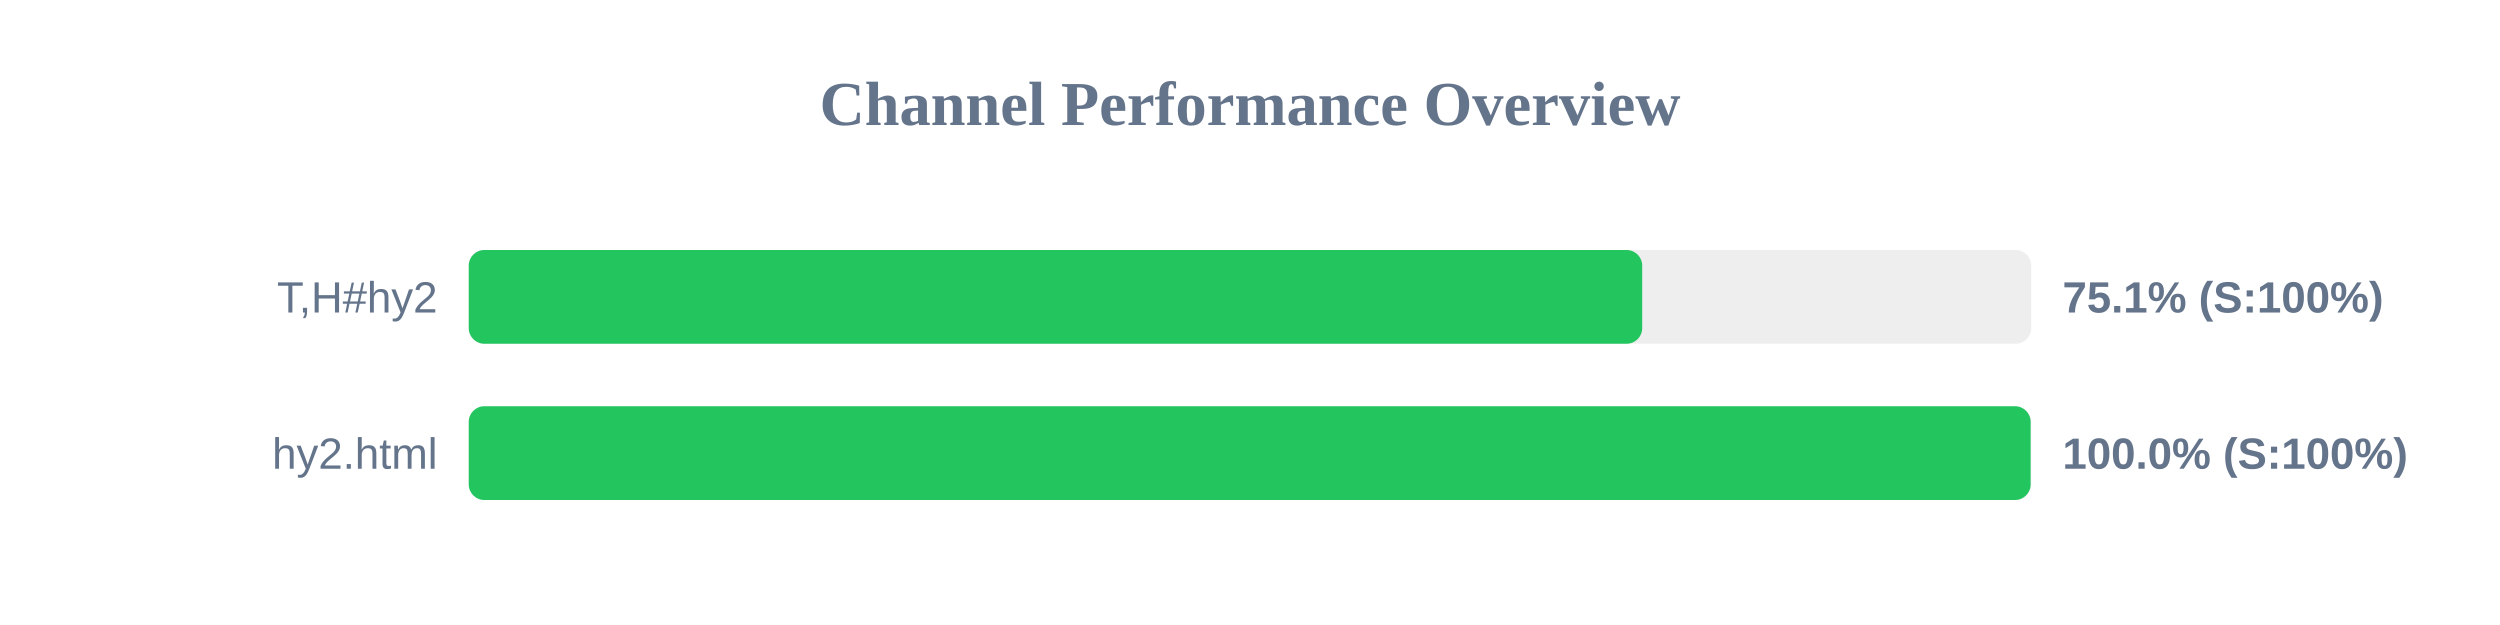
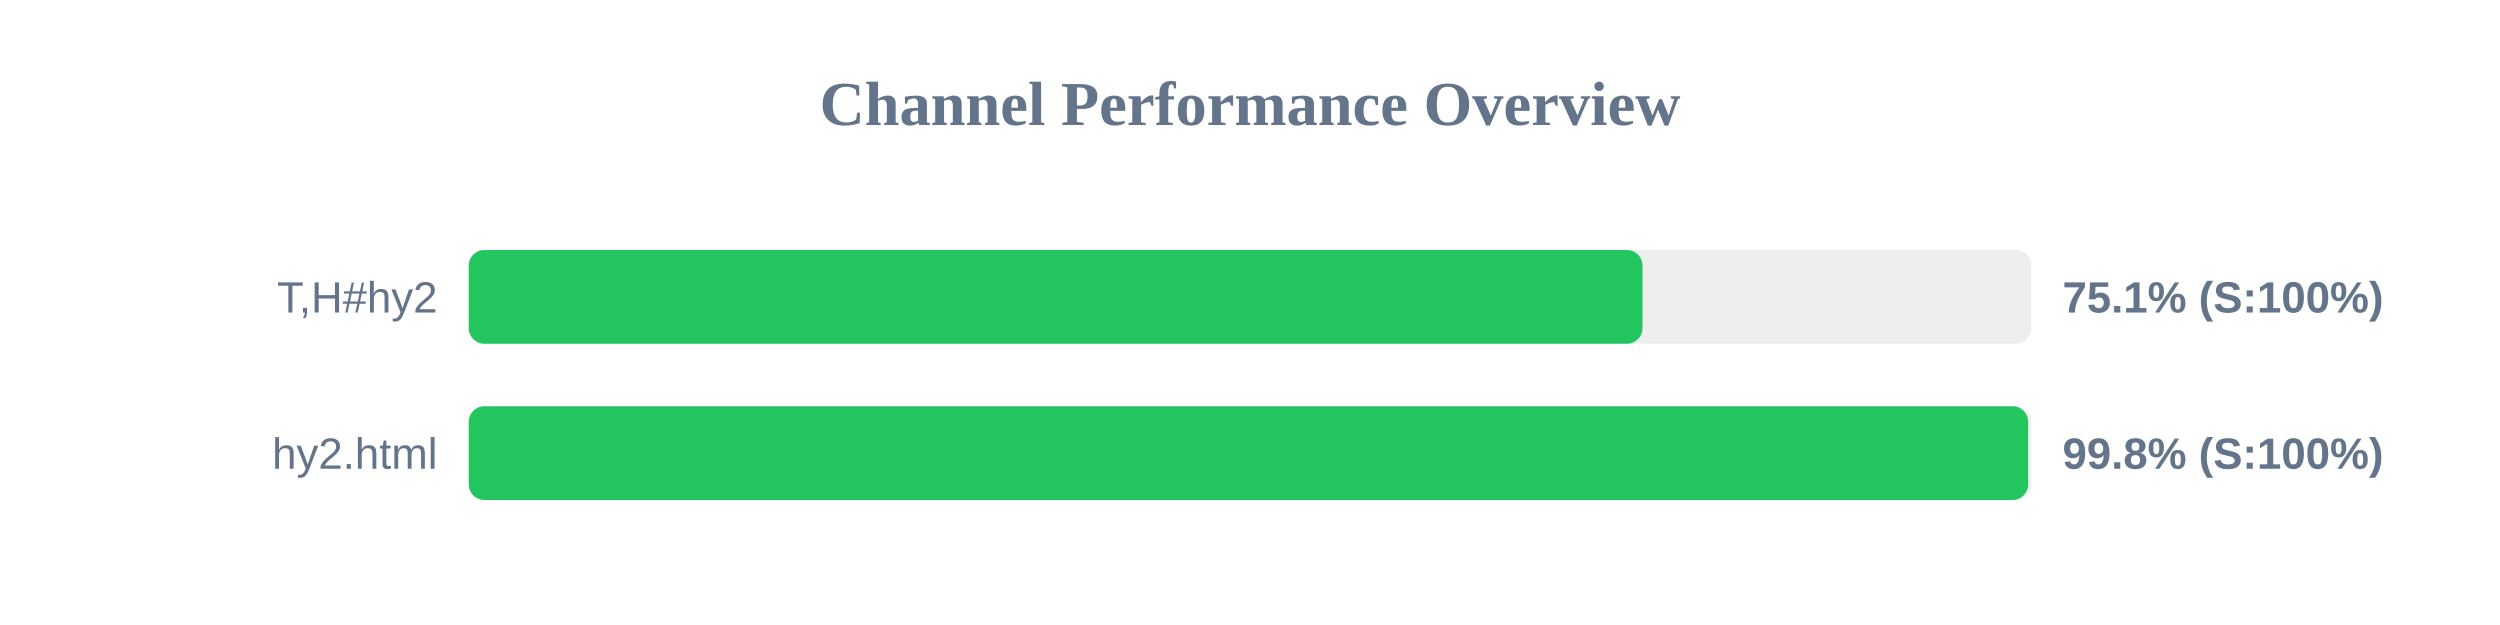
<svg xmlns="http://www.w3.org/2000/svg" width="800" height="200" version="1.1">
  <style>
        .row { font: 14px Arial; fill: #64748b; }
        .score { font: bold 14px Arial; fill: #64748b; }
    </style>
  <text x="400" y="40" text-anchor="middle" font-size="20px" font-weight="bold" fill="#64748b">Channel Performance Overview</text>
  <rect x="150" y="80" width="500" height="30" fill="#eee" rx="5" />
-   <rect x="150" y="80" width="375.5" height="30" fill="#22c55e" rx="5" />
+   <rect x="150" y="80" width="375.6" height="30" fill="#22c55e" rx="5" />
  <text x="140" y="100" text-anchor="end" class="row">T,H#hy2</text>
  <text x="660" y="100" text-anchor="start" class="score">75.1% (S:100%)</text>
  <rect x="150" y="130" width="500" height="30" fill="#eee" rx="5" />
-   <rect x="150" y="130" width="499.8" height="30" fill="#22c55e" rx="5" />
+   <rect x="150" y="130" width="499.0" height="30" fill="#22c55e" rx="5" />
  <text x="140" y="150" text-anchor="end" class="row">hy2.html</text>
-   <text x="660" y="150" text-anchor="start" class="score">100.0% (S:100%)</text>
+   <text x="660" y="150" text-anchor="start" class="score">99.8% (S:100%)</text>
</svg>
